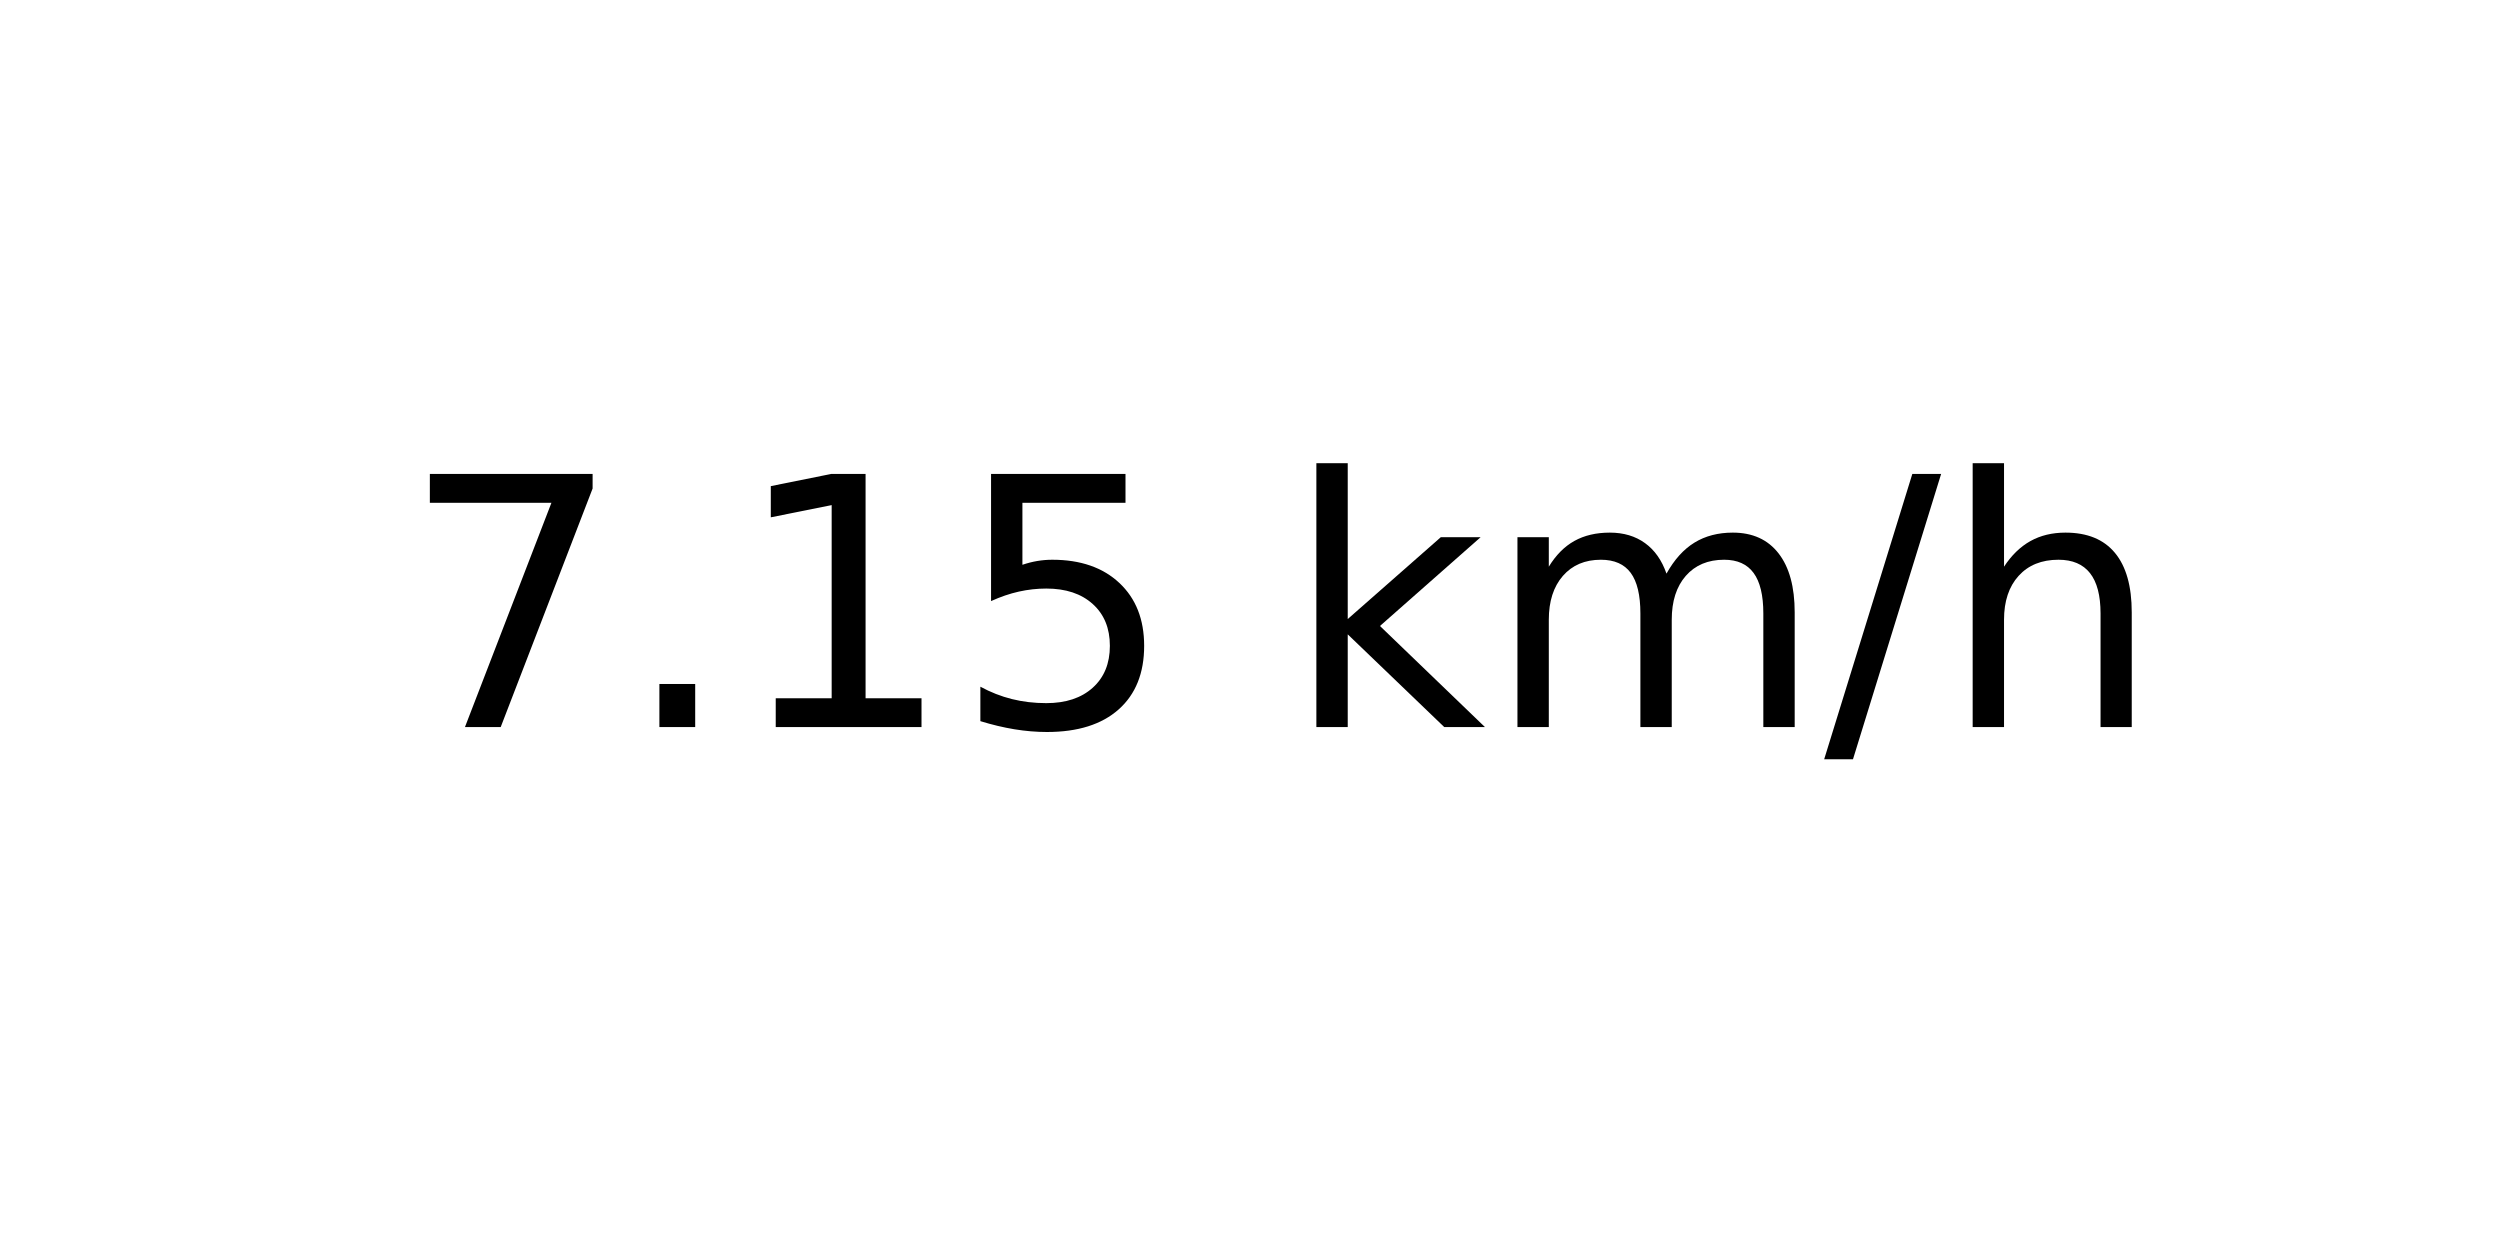
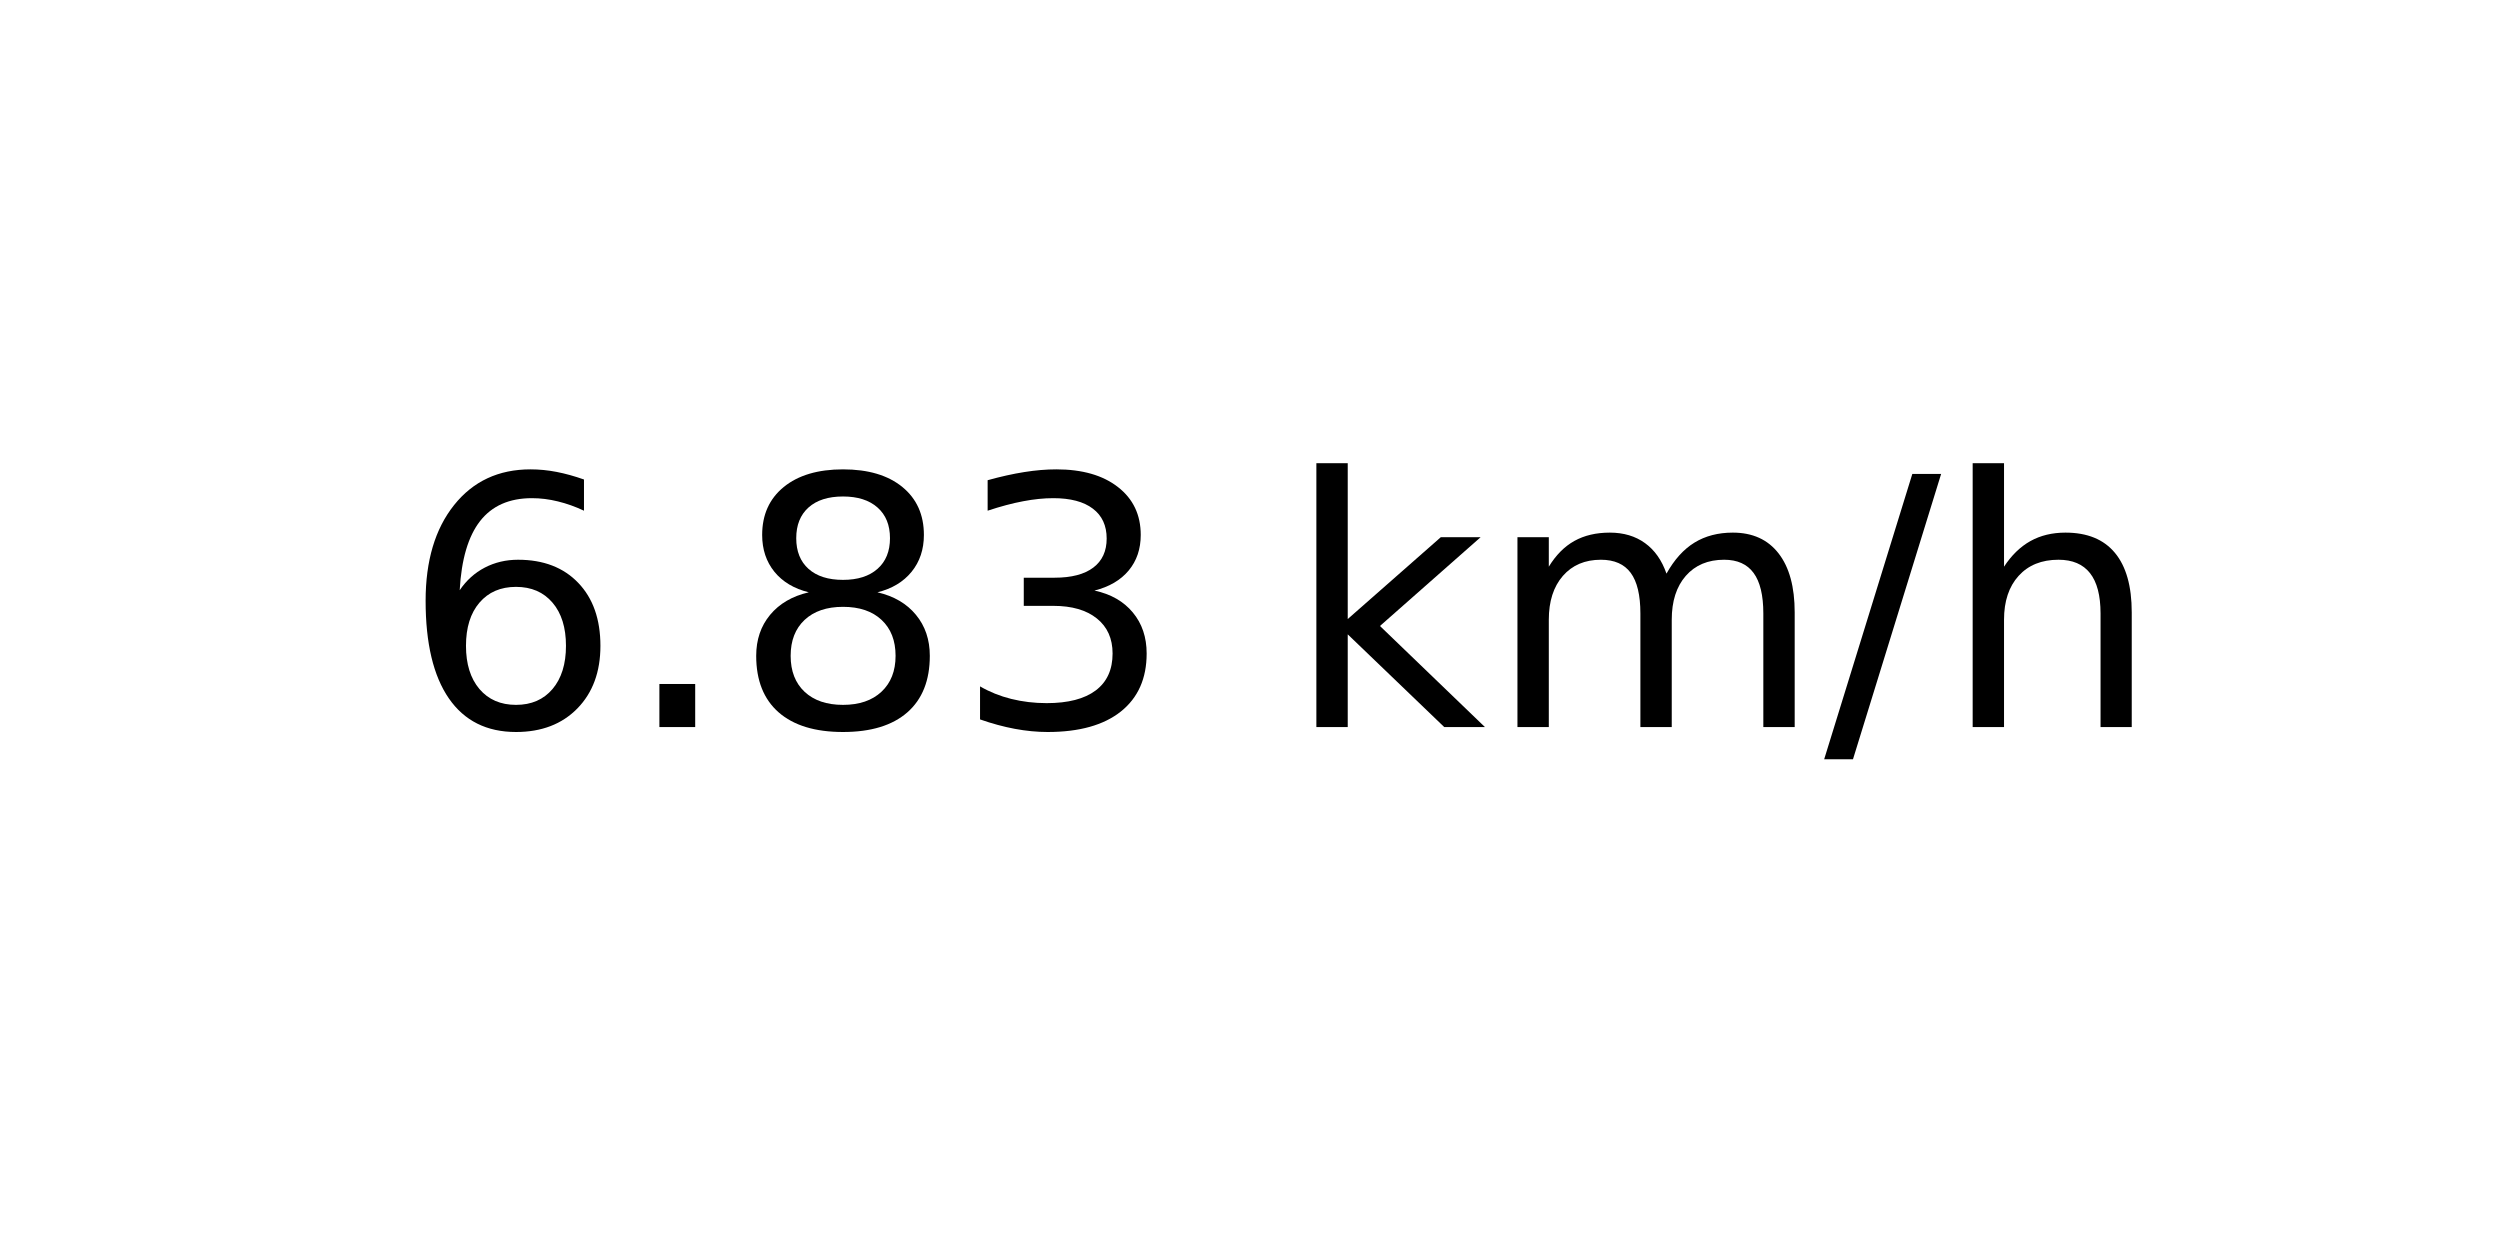
<svg xmlns="http://www.w3.org/2000/svg" xmlns:xlink="http://www.w3.org/1999/xlink" width="72pt" height="36pt" viewBox="0 0 72 36" version="1.1">
  <defs>
    <style type="text/css">*{stroke-linejoin: round; stroke-linecap: butt}</style>
  </defs>
  <g id="figure_1">
    <g id="axes_1">
      <g id="text_1">
        <g transform="translate(11.55937 20.93937) scale(0.1 -0.1)">
          <defs>
-             <path id="DejaVuSans-37" d="M 525 4666  L 3525 4666  L 3525 4397  L 1831 0  L 1172 0  L 2766 4134  L 525 4134  L 525 4666  z " transform="scale(0.015625)" />
+             <path id="DejaVuSans-36" d="M 2113 2584  Q 1688 2584 1439 2293  Q 1191 2003 1191 1497  Q 1191 994 1439 701  Q 1688 409 2113 409  Q 2538 409 2786 701  Q 3034 994 3034 1497  Q 3034 2003 2786 2293  Q 2538 2584 2113 2584  z M 3366 4563  L 3366 3988  Q 3128 4100 2886 4159  Q 2644 4219 2406 4219  Q 1781 4219 1451 3797  Q 1122 3375 1075 2522  Q 1259 2794 1537 2939  Q 1816 3084 2150 3084  Q 2853 3084 3261 2657  Q 3669 2231 3669 1497  Q 3669 778 3244 343  Q 2819 -91 2113 -91  Q 1303 -91 875 529  Q 447 1150 447 2328  Q 447 3434 972 4092  Q 1497 4750 2381 4750  Q 2619 4750 2861 4703  Q 3103 4656 3366 4563  z " transform="scale(0.015625)" />
            <path id="DejaVuSans-2e" d="M 684 794  L 1344 794  L 1344 0  L 684 0  L 684 794  z " transform="scale(0.015625)" />
-             <path id="DejaVuSans-31" d="M 794 531  L 1825 531  L 1825 4091  L 703 3866  L 703 4441  L 1819 4666  L 2450 4666  L 2450 531  L 3481 531  L 3481 0  L 794 0  L 794 531  z " transform="scale(0.015625)" />
-             <path id="DejaVuSans-35" d="M 691 4666  L 3169 4666  L 3169 4134  L 1269 4134  L 1269 2991  Q 1406 3038 1543 3061  Q 1681 3084 1819 3084  Q 2600 3084 3056 2656  Q 3513 2228 3513 1497  Q 3513 744 3044 326  Q 2575 -91 1722 -91  Q 1428 -91 1123 -41  Q 819 9 494 109  L 494 744  Q 775 591 1075 516  Q 1375 441 1709 441  Q 2250 441 2565 725  Q 2881 1009 2881 1497  Q 2881 1984 2565 2268  Q 2250 2553 1709 2553  Q 1456 2553 1204 2497  Q 953 2441 691 2322  L 691 4666  z " transform="scale(0.015625)" />
+             <path id="DejaVuSans-38" d="M 2034 2216  Q 1584 2216 1326 1975  Q 1069 1734 1069 1313  Q 1069 891 1326 650  Q 1584 409 2034 409  Q 2484 409 2743 651  Q 3003 894 3003 1313  Q 3003 1734 2745 1975  Q 2488 2216 2034 2216  z M 1403 2484  Q 997 2584 770 2862  Q 544 3141 544 3541  Q 544 4100 942 4425  Q 1341 4750 2034 4750  Q 2731 4750 3128 4425  Q 3525 4100 3525 3541  Q 3525 3141 3298 2862  Q 3072 2584 2669 2484  Q 3125 2378 3379 2068  Q 3634 1759 3634 1313  Q 3634 634 3220 271  Q 2806 -91 2034 -91  Q 1263 -91 848 271  Q 434 634 434 1313  Q 434 1759 690 2068  Q 947 2378 1403 2484  z M 1172 3481  Q 1172 3119 1398 2916  Q 1625 2713 2034 2713  Q 2441 2713 2670 2916  Q 2900 3119 2900 3481  Q 2900 3844 2670 4047  Q 2441 4250 2034 4250  Q 1625 4250 1398 4047  Q 1172 3844 1172 3481  z " transform="scale(0.015625)" />
+             <path id="DejaVuSans-33" d="M 2597 2516  Q 3050 2419 3304 2112  Q 3559 1806 3559 1356  Q 3559 666 3084 287  Q 2609 -91 1734 -91  Q 1441 -91 1130 -33  Q 819 25 488 141  L 488 750  Q 750 597 1062 519  Q 1375 441 1716 441  Q 2309 441 2620 675  Q 2931 909 2931 1356  Q 2931 1769 2642 2001  Q 2353 2234 1838 2234  L 1294 2234  L 1294 2753  L 1863 2753  Q 2328 2753 2575 2939  Q 2822 3125 2822 3475  Q 2822 3834 2567 4026  Q 2313 4219 1838 4219  Q 1578 4219 1281 4162  Q 984 4106 628 3988  L 628 4550  Q 988 4650 1302 4700  Q 1616 4750 1894 4750  Q 2613 4750 3031 4423  Q 3450 4097 3450 3541  Q 3450 3153 3228 2886  Q 3006 2619 2597 2516  z " transform="scale(0.015625)" />
            <path id="DejaVuSans-20" transform="scale(0.015625)" />
            <path id="DejaVuSans-6b" d="M 581 4863  L 1159 4863  L 1159 1991  L 2875 3500  L 3609 3500  L 1753 1863  L 3688 0  L 2938 0  L 1159 1709  L 1159 0  L 581 0  L 581 4863  z " transform="scale(0.015625)" />
            <path id="DejaVuSans-6d" d="M 3328 2828  Q 3544 3216 3844 3400  Q 4144 3584 4550 3584  Q 5097 3584 5394 3201  Q 5691 2819 5691 2113  L 5691 0  L 5113 0  L 5113 2094  Q 5113 2597 4934 2840  Q 4756 3084 4391 3084  Q 3944 3084 3684 2787  Q 3425 2491 3425 1978  L 3425 0  L 2847 0  L 2847 2094  Q 2847 2600 2669 2842  Q 2491 3084 2119 3084  Q 1678 3084 1418 2786  Q 1159 2488 1159 1978  L 1159 0  L 581 0  L 581 3500  L 1159 3500  L 1159 2956  Q 1356 3278 1631 3431  Q 1906 3584 2284 3584  Q 2666 3584 2933 3390  Q 3200 3197 3328 2828  z " transform="scale(0.015625)" />
            <path id="DejaVuSans-2f" d="M 1625 4666  L 2156 4666  L 531 -594  L 0 -594  L 1625 4666  z " transform="scale(0.015625)" />
            <path id="DejaVuSans-68" d="M 3513 2113  L 3513 0  L 2938 0  L 2938 2094  Q 2938 2591 2744 2837  Q 2550 3084 2163 3084  Q 1697 3084 1428 2787  Q 1159 2491 1159 1978  L 1159 0  L 581 0  L 581 4863  L 1159 4863  L 1159 2956  Q 1366 3272 1645 3428  Q 1925 3584 2291 3584  Q 2894 3584 3203 3211  Q 3513 2838 3513 2113  z " transform="scale(0.015625)" />
          </defs>
-           <use xlink:href="#DejaVuSans-37" />
+           <use xlink:href="#DejaVuSans-36" />
          <use xlink:href="#DejaVuSans-2e" x="63.623" />
-           <use xlink:href="#DejaVuSans-31" x="95.41" />
-           <use xlink:href="#DejaVuSans-35" x="159.033" />
+           <use xlink:href="#DejaVuSans-38" x="95.41" />
+           <use xlink:href="#DejaVuSans-33" x="159.033" />
          <use xlink:href="#DejaVuSans-20" x="222.656" />
          <use xlink:href="#DejaVuSans-6b" x="254.443" />
          <use xlink:href="#DejaVuSans-6d" x="312.354" />
          <use xlink:href="#DejaVuSans-2f" x="409.766" />
          <use xlink:href="#DejaVuSans-68" x="443.457" />
        </g>
      </g>
    </g>
  </g>
</svg>
